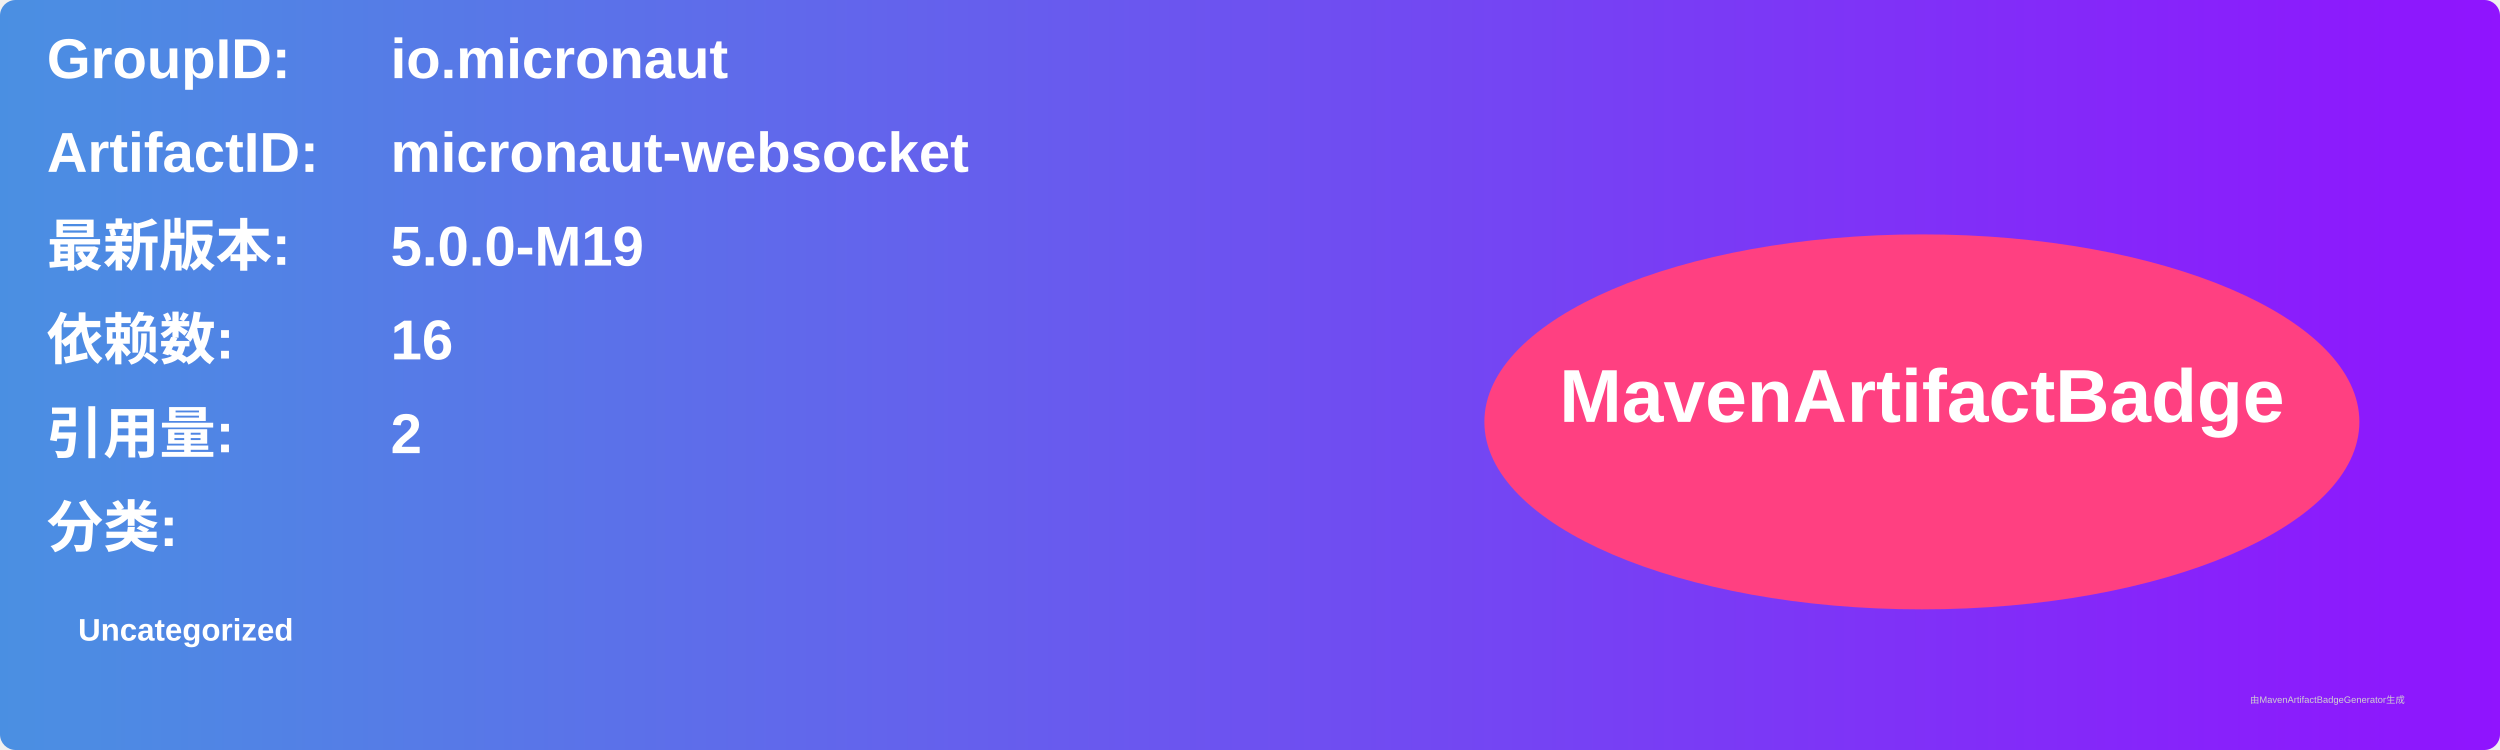
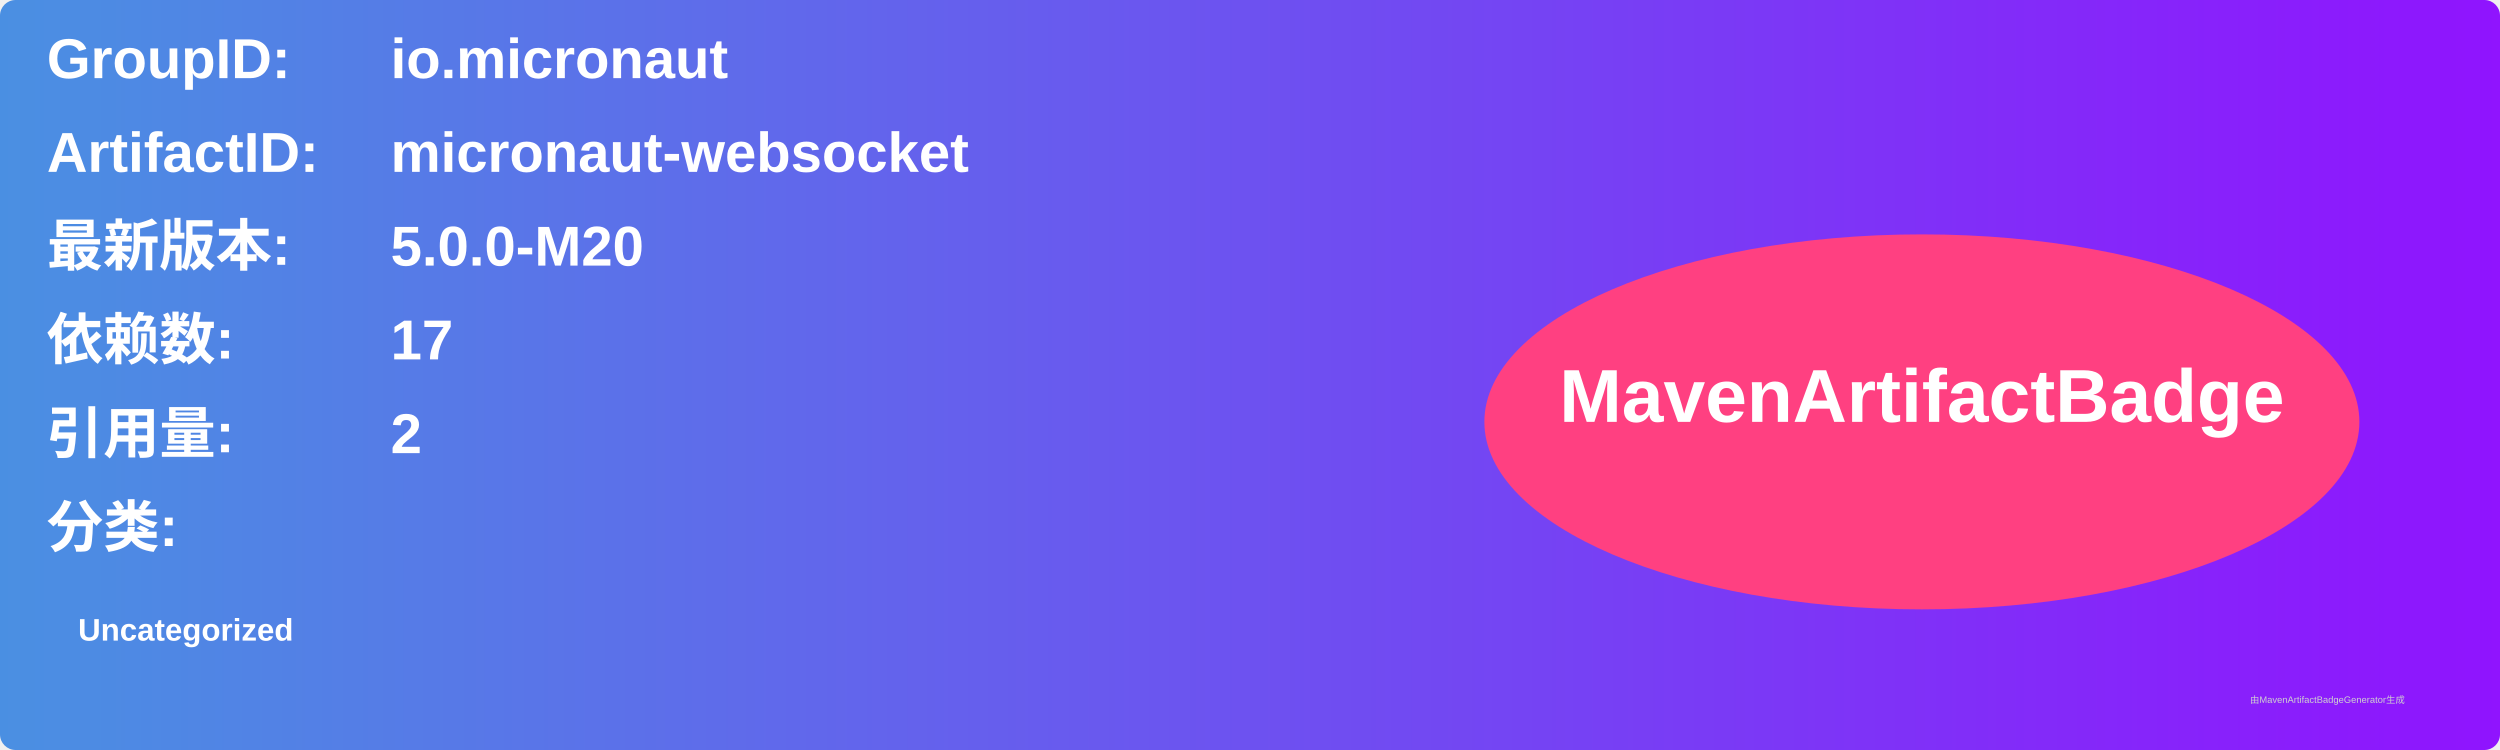
<svg xmlns="http://www.w3.org/2000/svg" width="800" height="240" viewBox="0 0 800 240">
  <linearGradient id="grad" x1="0%" y1="0%" x2="100%" y2="0%">
    <stop offset="0%" stop-color="#4a90e2" />
    <stop offset="100%" stop-color="#9013fe" />
  </linearGradient>
  <rect width="100%" height="100%" rx="5" ry="5" fill="url(#grad)" />
  <g transform="translate(15, 15)">
    <text x="0" y="10" font-family="Arial" font-size="18" fill="white" font-weight="bold" width="260">GroupID:</text>
    <text x="110" y="10" font-family="Arial" font-size="18" fill="white" font-weight="bold" width="460">io.micronaut</text>
    <text x="0" y="40" font-family="Arial" font-size="18" fill="white" font-weight="bold" width="260">ArtifactID:</text>
    <text x="110" y="40" font-family="Arial" font-size="18" fill="white" font-weight="bold" width="460">micronaut-websocket</text>
    <text x="0" y="70" font-family="Arial" font-size="18" fill="white" font-weight="bold">最新版本:</text>
    <text x="110" y="70" font-family="Arial" font-size="18" fill="white" font-weight="bold">
-       <tspan font-weight="bold">5.0.0-M19</tspan>
+       <tspan font-weight="bold">5.0.0-M20</tspan>
    </text>
    <text x="0" y="100" font-family="Arial" font-size="18" fill="white" font-weight="bold">依赖数: </text>
    <text x="110" y="100" font-family="Arial" font-size="18" fill="white">
-       <tspan font-weight="bold">16</tspan>
+       <tspan font-weight="bold">17</tspan>
    </text>
    <text x="0" y="130" font-family="Arial" font-size="18" fill="white" font-weight="bold">引用量: </text>
    <text x="110" y="130" font-family="Arial" font-size="18" fill="white">
      <tspan font-weight="bold">2</tspan>
    </text>
    <text x="0" y="160" font-family="Arial" font-size="18" fill="white" font-weight="bold">分类:</text>
    <text x="10" y="190" font-family="Arial" font-size="10" fill="white">
      <tspan font-weight="bold">Uncategorized</tspan>
    </text>
    <ellipse cx="600" cy="120" rx="140" ry="60" fill="#ff4081" />
    <text x="600" y="120" text-anchor="middle" font-family="Arial" font-size="24" fill="white" font-weight="bold">MavenArtifactBadge</text>
  </g>
  <text x="720" y="225" font-family="Arial" font-size="3" fill="#d0d0d0">由MavenArtifactBadgeGenerator生成</text>
</svg>
